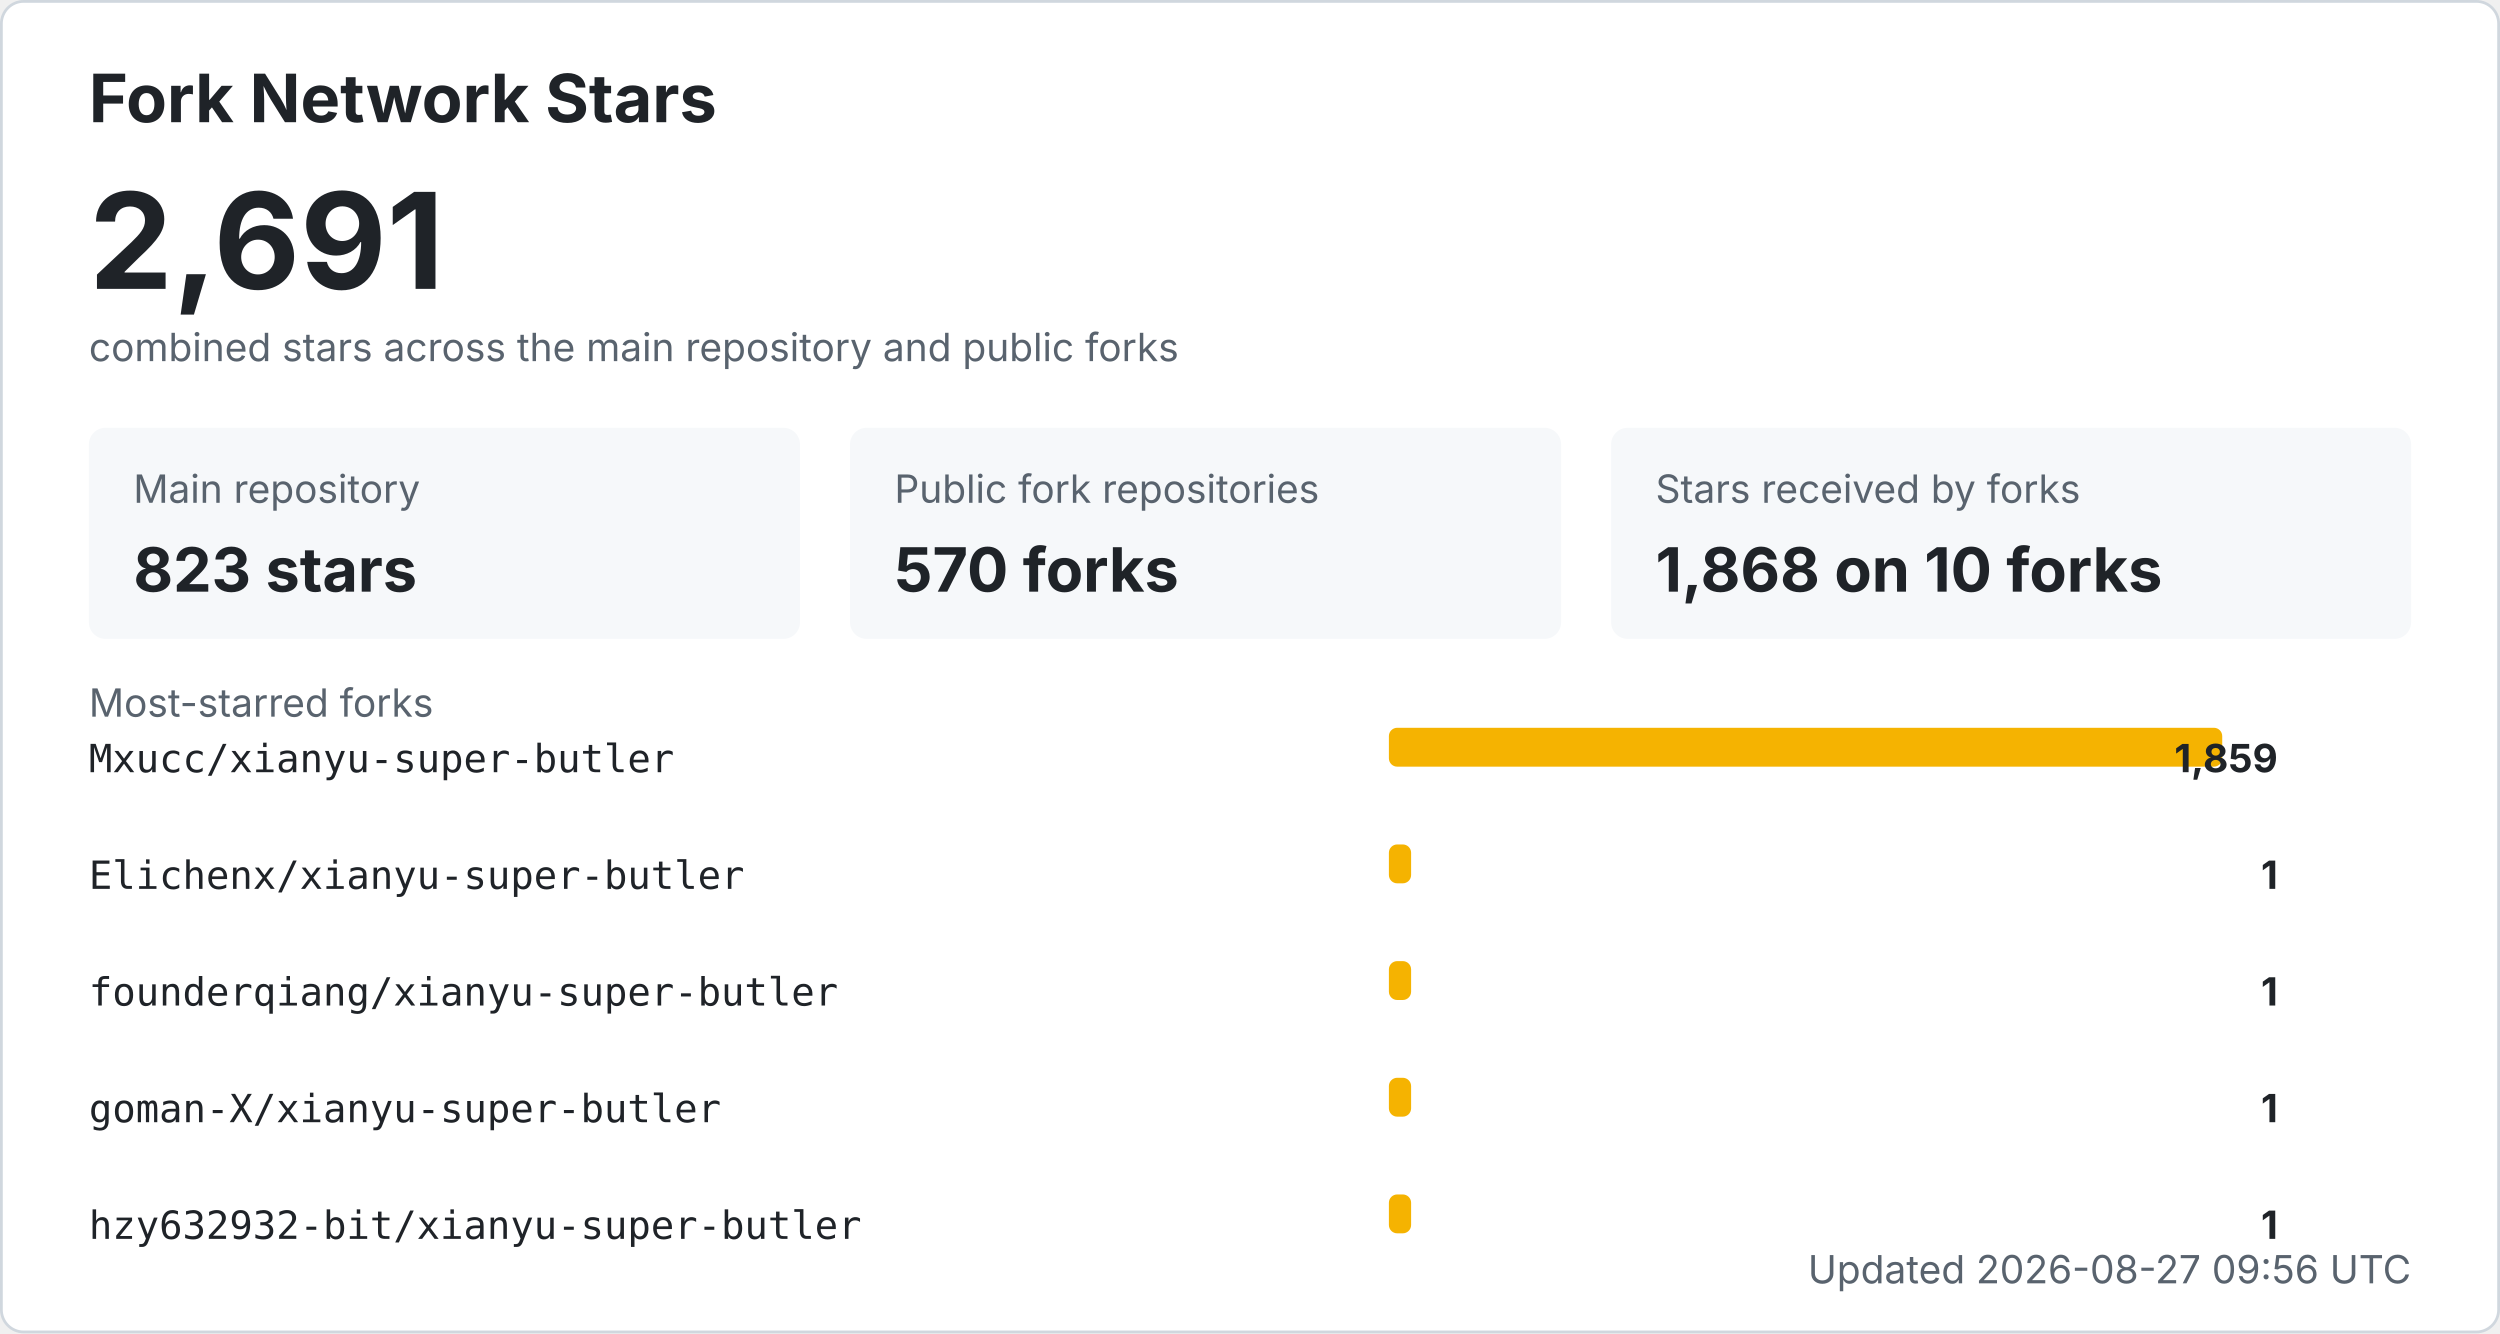
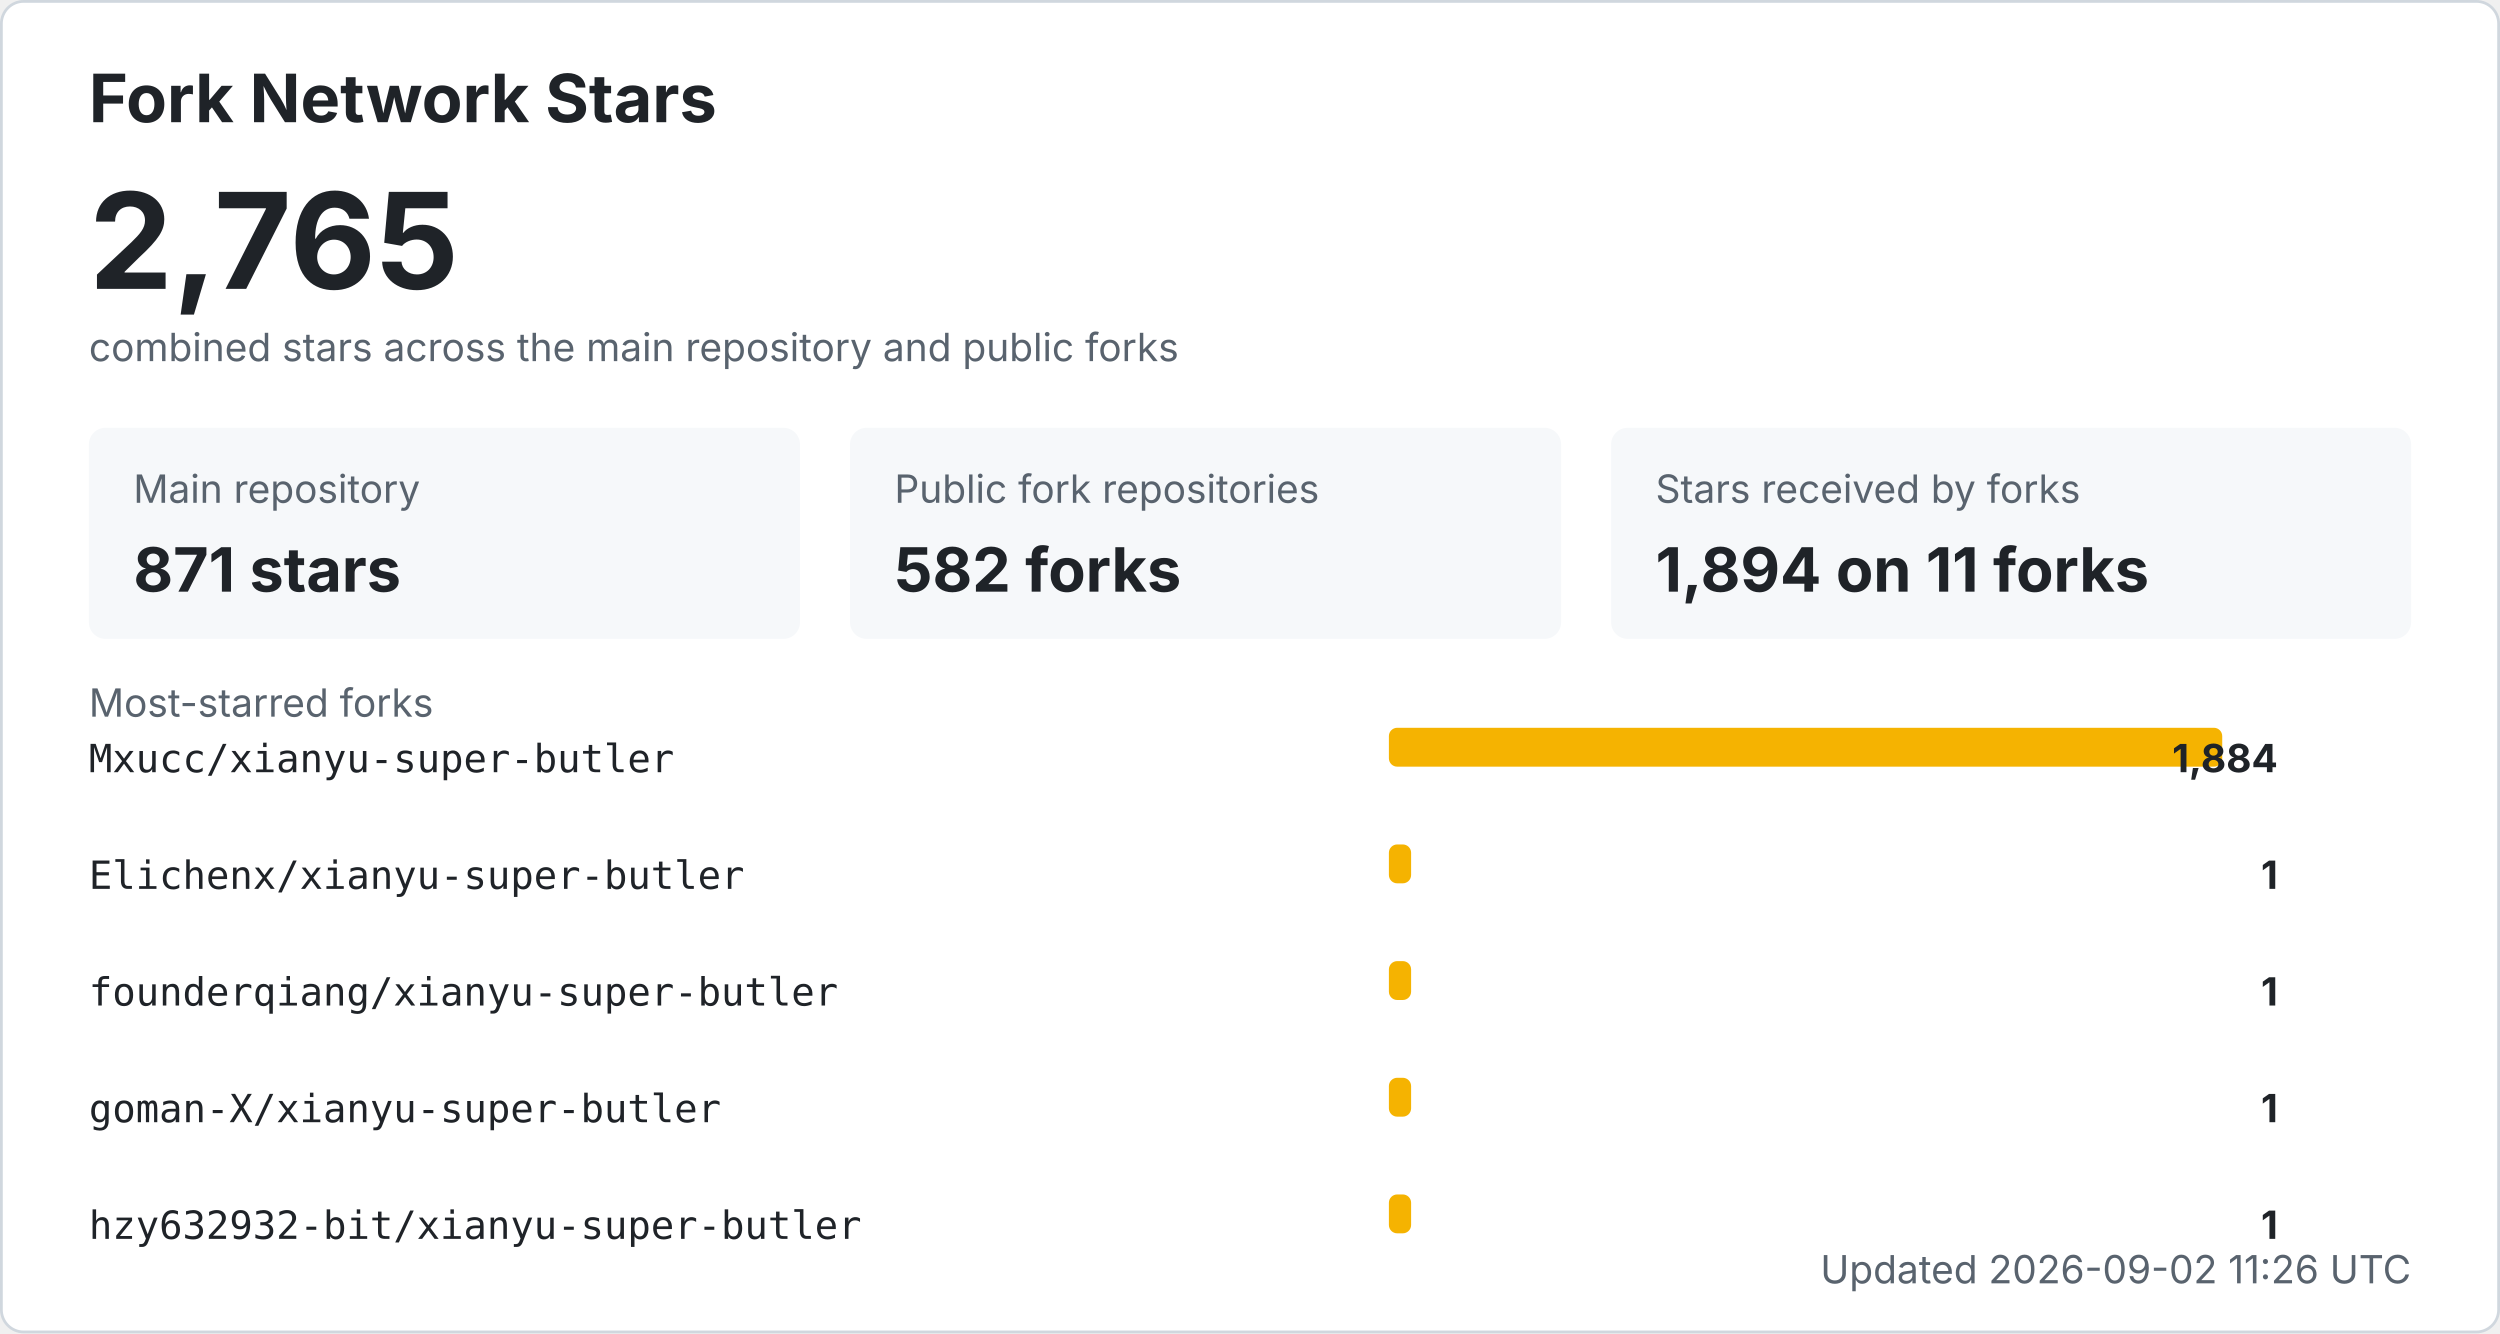
<svg xmlns="http://www.w3.org/2000/svg" width="900" height="480" viewBox="0 0 900 480" role="img" aria-labelledby="title desc">
  <style>
    .bg { fill: #ffffff; stroke: #d0d7de; }
    .title { fill: #1f2328; font: 700 24px -apple-system, BlinkMacSystemFont, "Segoe UI", sans-serif; }
    .total { fill: #1f2328; font: 700 48px -apple-system, BlinkMacSystemFont, "Segoe UI", sans-serif; }
    .label { fill: #59636e; font: 14px -apple-system, BlinkMacSystemFont, "Segoe UI", sans-serif; }
    .metric { fill: #1f2328; font: 700 22px -apple-system, BlinkMacSystemFont, "Segoe UI", sans-serif; }
    .repo { fill: #1f2328; font: 14px ui-monospace, SFMono-Regular, Consolas, monospace; }
    .count { fill: #1f2328; font: 700 14px -apple-system, BlinkMacSystemFont, "Segoe UI", sans-serif; }
    .muted { fill: #59636e; font: 14px -apple-system, BlinkMacSystemFont, "Segoe UI", sans-serif; }
    .card { fill: #f6f8fa; }
    .bar { fill: #f5b301; }
    @media (prefers-color-scheme: dark) {
      .bg { fill: #0d1117; stroke: #30363d; }
      .title, .total, .metric, .repo, .count { fill: #f0f6fc; }
      .label, .muted { fill: #8b949e; }
      .card { fill: #161b22; }
    }
  </style>
  <rect x="0.5" y="0.5" width="899" height="479" rx="8" class="bg" />
  <text x="32" y="44" class="title">Fork Network Stars</text>
-   <text x="32" y="104" class="total">2,691</text>
+   <text x="32" y="104" class="total">2,765</text>
  <text x="32" y="130" class="label">combined stars across the main repository and public forks</text>
  <rect x="32" y="154" width="256" height="76" rx="6" class="card" />
  <text x="48" y="181" class="label">Main repository</text>
-   <text x="48" y="213" class="metric">823 stars</text>
+   <text x="48" y="213" class="metric">871 stars</text>
  <rect x="306" y="154" width="256" height="76" rx="6" class="card" />
  <text x="322" y="181" class="label">Public fork repositories</text>
-   <text x="322" y="213" class="metric">570 forks</text>
+   <text x="322" y="213" class="metric">582 forks</text>
  <rect x="580" y="154" width="288" height="76" rx="6" class="card" />
  <text x="596" y="181" class="label">Stars received by forks</text>
-   <text x="596" y="213" class="metric">1,868 on 10 forks</text>
+   <text x="596" y="213" class="metric">1,894 on 11 forks</text>
  <text x="32" y="258" class="label">Most-starred forks</text>
  <text x="32" y="278" class="repo">Mxucc/xianyu-super-butler</text>
  <rect x="500" y="262" width="300" height="14" rx="3" class="bar" />
-   <text x="820" y="278" text-anchor="end" class="count">1,859</text>
+   <text x="820" y="278" text-anchor="end" class="count">1,884</text>
  <text x="32" y="320" class="repo">Elichenx/xianyu-super-butler</text>
  <rect x="500" y="304" width="8" height="14" rx="3" class="bar" />
  <text x="820" y="320" text-anchor="end" class="count">1</text>
  <text x="32" y="362" class="repo">founderqiang/xianyu-super-butler</text>
  <rect x="500" y="346" width="8" height="14" rx="3" class="bar" />
  <text x="820" y="362" text-anchor="end" class="count">1</text>
  <text x="32" y="404" class="repo">goman-X/xianyu-super-butler</text>
  <rect x="500" y="388" width="8" height="14" rx="3" class="bar" />
  <text x="820" y="404" text-anchor="end" class="count">1</text>
  <text x="32" y="446" class="repo">hzy632932-bit/xianyu-super-butler</text>
  <rect x="500" y="430" width="8" height="14" rx="3" class="bar" />
  <text x="820" y="446" text-anchor="end" class="count">1</text>
-   <text x="868" y="462" text-anchor="end" class="label">Updated 2026-08-27 09:56 UTC</text>
+   <text x="868" y="462" text-anchor="end" class="label">Updated 2026-09-02 11:26 UTC</text>
</svg>
